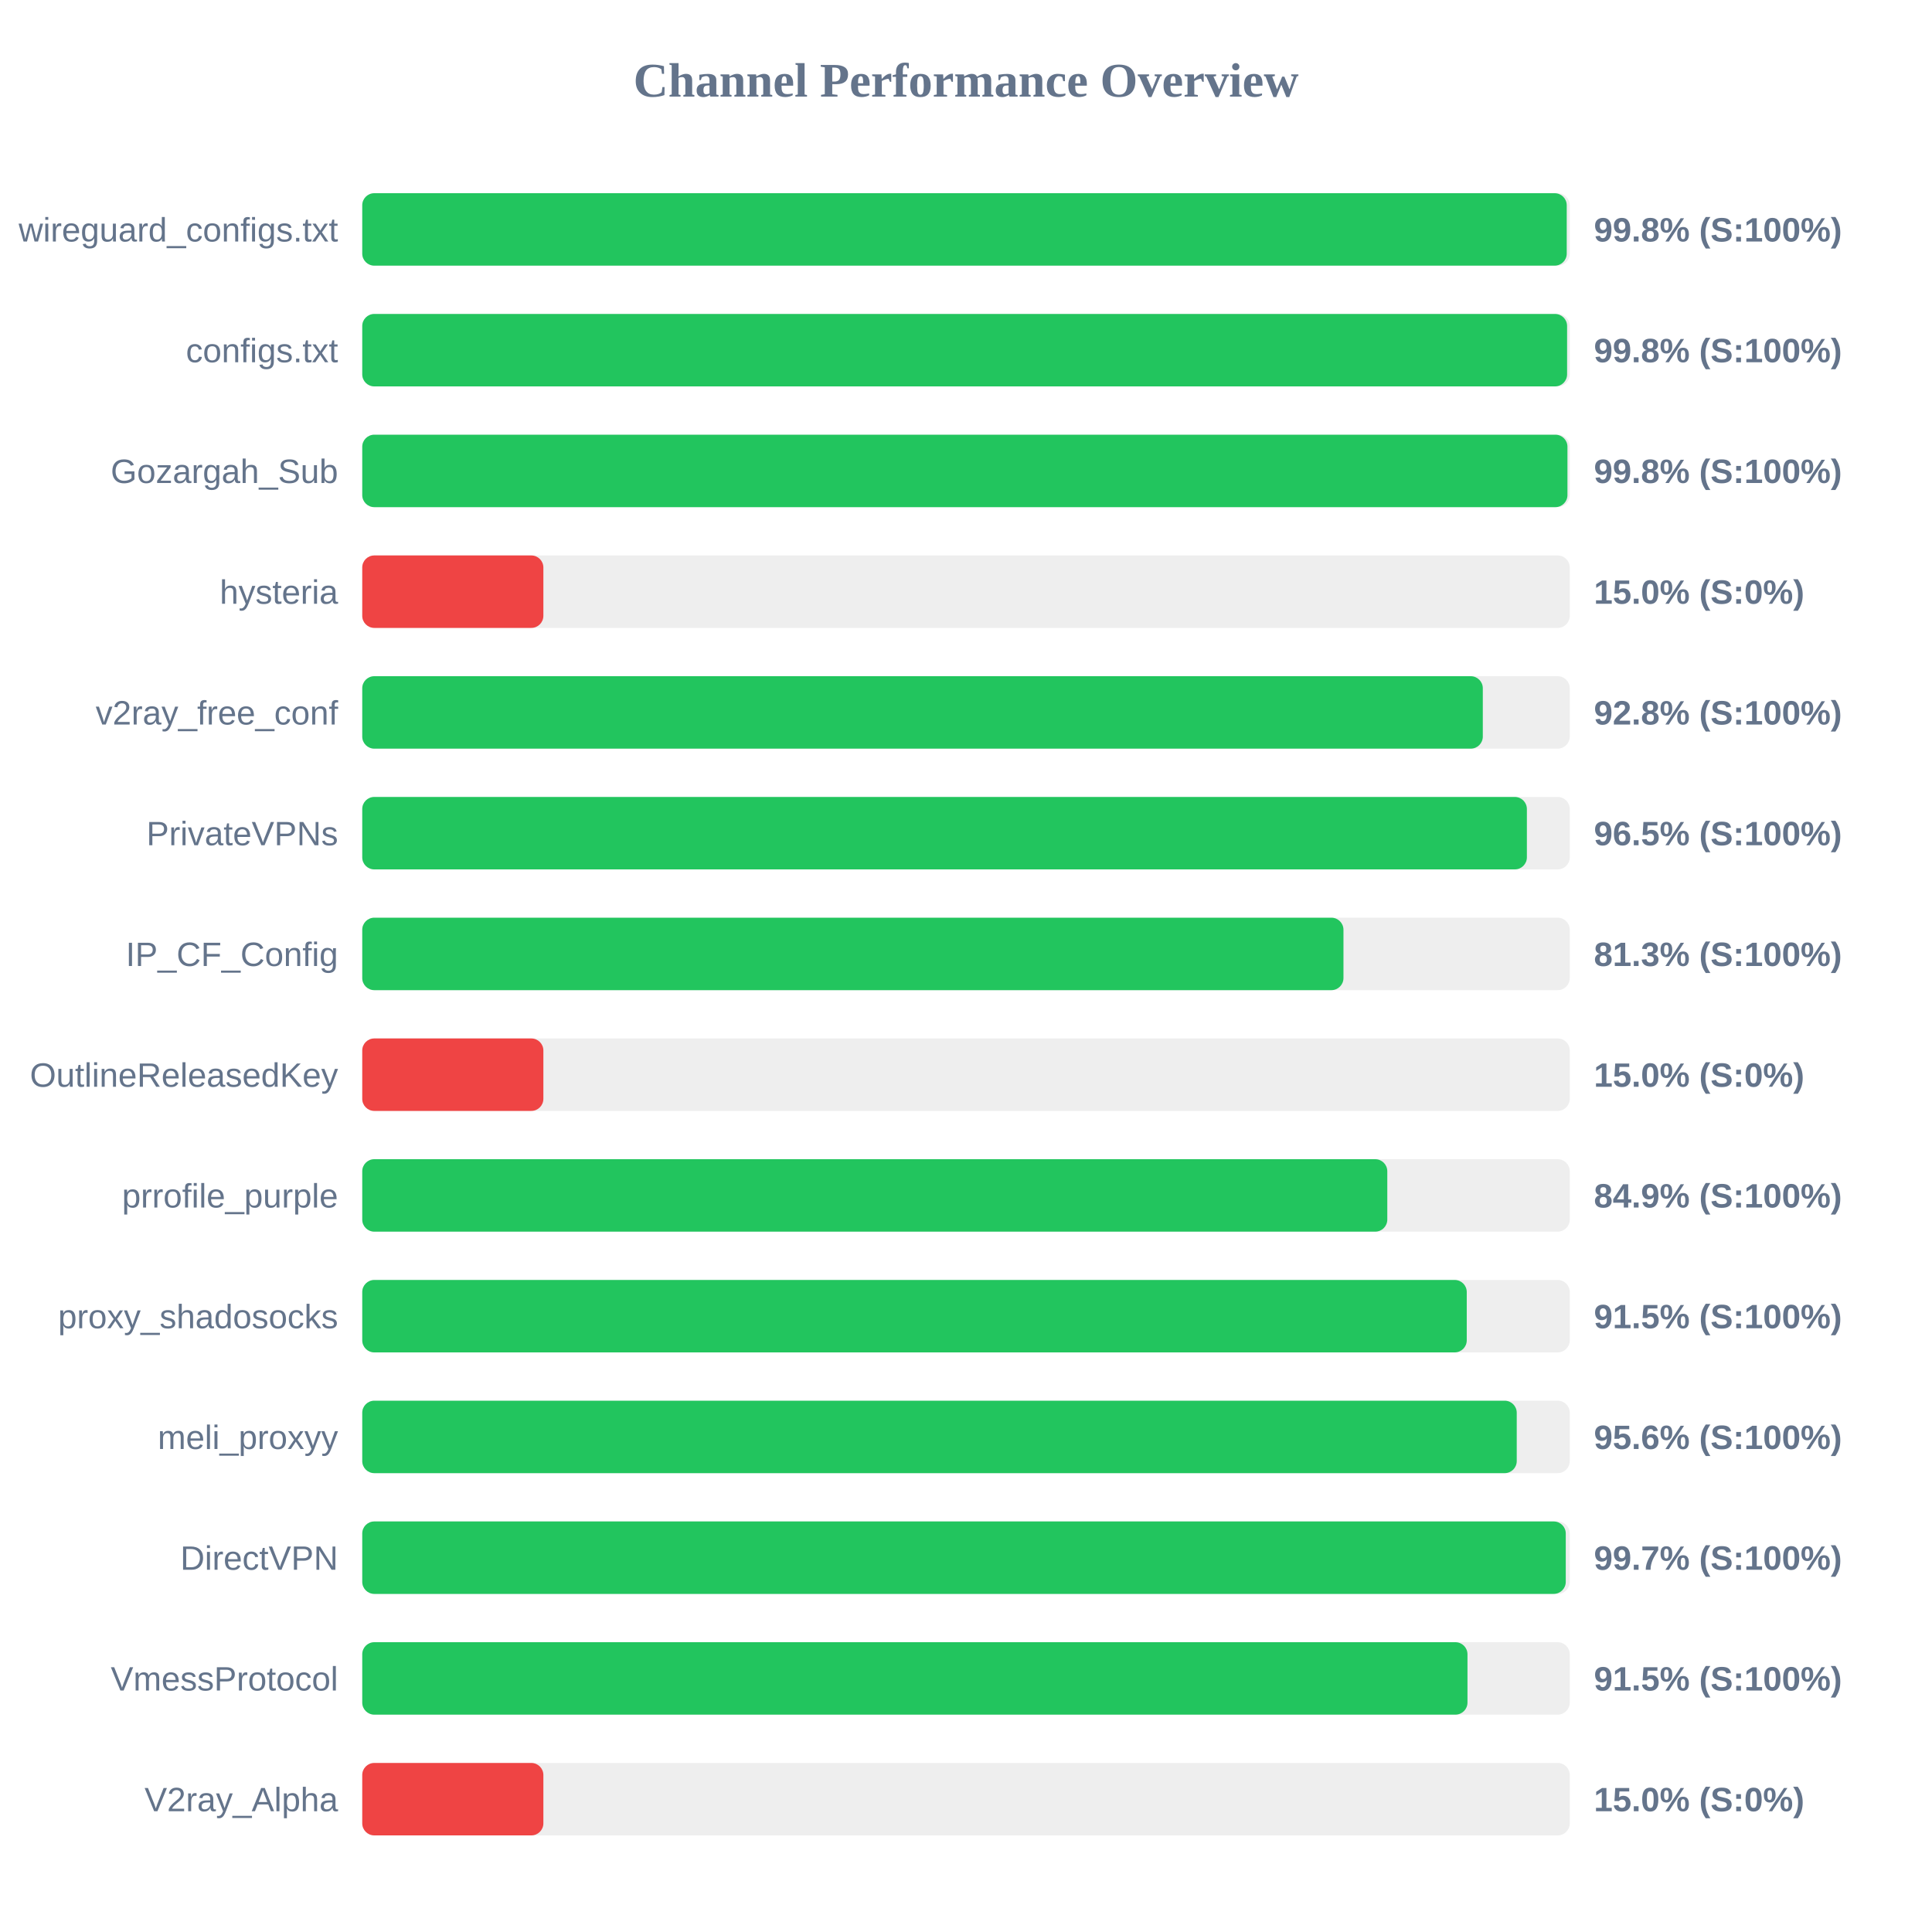
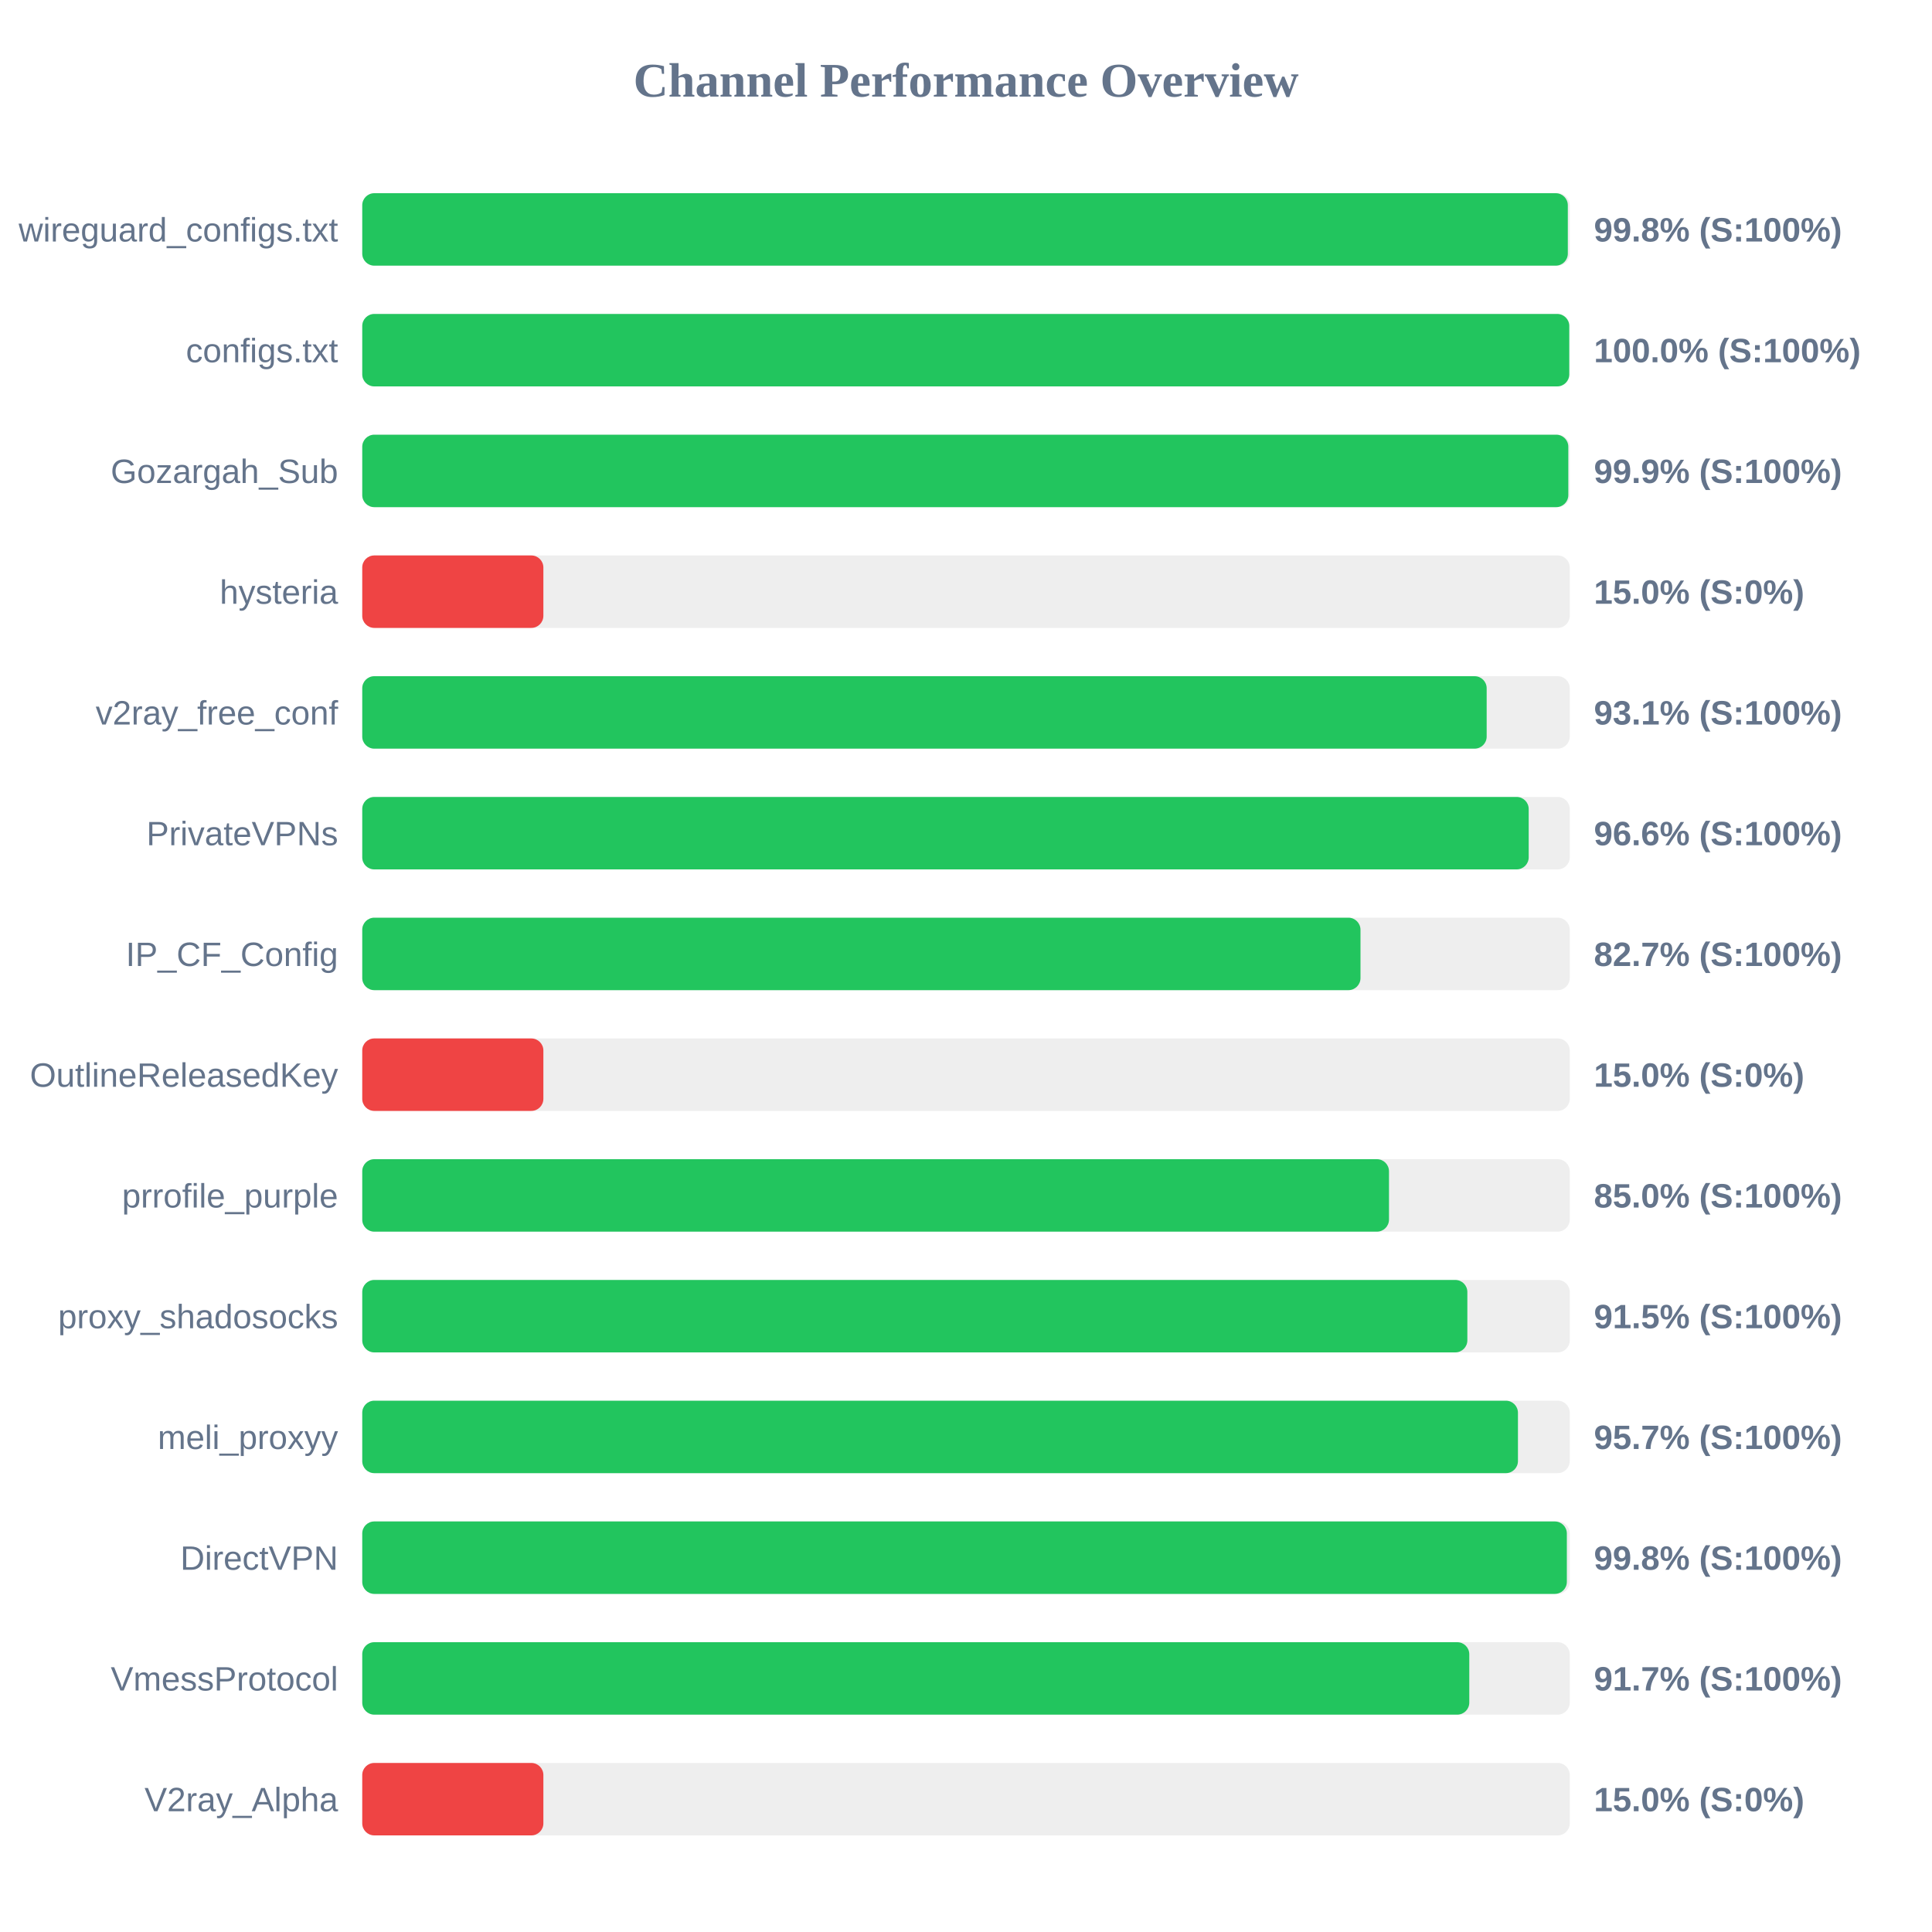
<svg xmlns="http://www.w3.org/2000/svg" width="800" height="800" version="1.1">
  <style>
        .row { font: 14px Arial; fill: #64748b; }
        .score { font: bold 14px Arial; fill: #64748b; }
    </style>
  <text x="400" y="40" text-anchor="middle" font-size="20px" font-weight="bold" fill="#64748b">Channel Performance Overview</text>
  <rect x="150" y="80" width="500" height="30" fill="#eee" rx="5" />
-   <rect x="150" y="80" width="498.75" height="30" fill="#22c55e" rx="5" />
+   <rect x="150" y="80" width="499.2" height="30" fill="#22c55e" rx="5" />
  <text x="140" y="100" text-anchor="end" class="row">wireguard_configs.txt</text>
  <text x="660" y="100" text-anchor="start" class="score">99.8% (S:100%)</text>
  <rect x="150" y="130" width="500" height="30" fill="#eee" rx="5" />
-   <rect x="150" y="130" width="498.9" height="30" fill="#22c55e" rx="5" />
+   <rect x="150" y="130" width="499.8" height="30" fill="#22c55e" rx="5" />
  <text x="140" y="150" text-anchor="end" class="row">configs.txt</text>
-   <text x="660" y="150" text-anchor="start" class="score">99.8% (S:100%)</text>
+   <text x="660" y="150" text-anchor="start" class="score">100.0% (S:100%)</text>
  <rect x="150" y="180" width="500" height="30" fill="#eee" rx="5" />
-   <rect x="150" y="180" width="499.05" height="30" fill="#22c55e" rx="5" />
+   <rect x="150" y="180" width="499.4" height="30" fill="#22c55e" rx="5" />
  <text x="140" y="200" text-anchor="end" class="row">Gozargah_Sub</text>
-   <text x="660" y="200" text-anchor="start" class="score">99.8% (S:100%)</text>
+   <text x="660" y="200" text-anchor="start" class="score">99.9% (S:100%)</text>
  <rect x="150" y="230" width="500" height="30" fill="#eee" rx="5" />
  <rect x="150" y="230" width="75.0" height="30" fill="#ef4444" rx="5" />
  <text x="140" y="250" text-anchor="end" class="row">hysteria</text>
  <text x="660" y="250" text-anchor="start" class="score">15.0% (S:0%)</text>
  <rect x="150" y="280" width="500" height="30" fill="#eee" rx="5" />
-   <rect x="150" y="280" width="464.0" height="30" fill="#22c55e" rx="5" />
+   <rect x="150" y="280" width="465.6" height="30" fill="#22c55e" rx="5" />
  <text x="140" y="300" text-anchor="end" class="row">v2ray_free_conf</text>
-   <text x="660" y="300" text-anchor="start" class="score">92.8% (S:100%)</text>
+   <text x="660" y="300" text-anchor="start" class="score">93.1% (S:100%)</text>
  <rect x="150" y="330" width="500" height="30" fill="#eee" rx="5" />
-   <rect x="150" y="330" width="482.25" height="30" fill="#22c55e" rx="5" />
+   <rect x="150" y="330" width="483.0" height="30" fill="#22c55e" rx="5" />
  <text x="140" y="350" text-anchor="end" class="row">PrivateVPNs</text>
-   <text x="660" y="350" text-anchor="start" class="score">96.5% (S:100%)</text>
+   <text x="660" y="350" text-anchor="start" class="score">96.6% (S:100%)</text>
  <rect x="150" y="380" width="500" height="30" fill="#eee" rx="5" />
-   <rect x="150" y="380" width="406.3" height="30" fill="#22c55e" rx="5" />
+   <rect x="150" y="380" width="413.35" height="30" fill="#22c55e" rx="5" />
  <text x="140" y="400" text-anchor="end" class="row">IP_CF_Config</text>
-   <text x="660" y="400" text-anchor="start" class="score">81.3% (S:100%)</text>
+   <text x="660" y="400" text-anchor="start" class="score">82.7% (S:100%)</text>
  <rect x="150" y="430" width="500" height="30" fill="#eee" rx="5" />
  <rect x="150" y="430" width="75.0" height="30" fill="#ef4444" rx="5" />
  <text x="140" y="450" text-anchor="end" class="row">OutlineReleasedKey</text>
  <text x="660" y="450" text-anchor="start" class="score">15.0% (S:0%)</text>
  <rect x="150" y="480" width="500" height="30" fill="#eee" rx="5" />
-   <rect x="150" y="480" width="424.45" height="30" fill="#22c55e" rx="5" />
+   <rect x="150" y="480" width="425.15" height="30" fill="#22c55e" rx="5" />
  <text x="140" y="500" text-anchor="end" class="row">prrofile_purple</text>
-   <text x="660" y="500" text-anchor="start" class="score">84.9% (S:100%)</text>
+   <text x="660" y="500" text-anchor="start" class="score">85.0% (S:100%)</text>
  <rect x="150" y="530" width="500" height="30" fill="#eee" rx="5" />
-   <rect x="150" y="530" width="457.35" height="30" fill="#22c55e" rx="5" />
+   <rect x="150" y="530" width="457.6" height="30" fill="#22c55e" rx="5" />
  <text x="140" y="550" text-anchor="end" class="row">proxy_shadosocks</text>
  <text x="660" y="550" text-anchor="start" class="score">91.5% (S:100%)</text>
  <rect x="150" y="580" width="500" height="30" fill="#eee" rx="5" />
-   <rect x="150" y="580" width="478.05" height="30" fill="#22c55e" rx="5" />
+   <rect x="150" y="580" width="478.55" height="30" fill="#22c55e" rx="5" />
  <text x="140" y="600" text-anchor="end" class="row">meli_proxyy</text>
-   <text x="660" y="600" text-anchor="start" class="score">95.6% (S:100%)</text>
+   <text x="660" y="600" text-anchor="start" class="score">95.7% (S:100%)</text>
  <rect x="150" y="630" width="500" height="30" fill="#eee" rx="5" />
-   <rect x="150" y="630" width="498.35" height="30" fill="#22c55e" rx="5" />
+   <rect x="150" y="630" width="498.8" height="30" fill="#22c55e" rx="5" />
  <text x="140" y="650" text-anchor="end" class="row">DirectVPN</text>
-   <text x="660" y="650" text-anchor="start" class="score">99.7% (S:100%)</text>
+   <text x="660" y="650" text-anchor="start" class="score">99.8% (S:100%)</text>
  <rect x="150" y="680" width="500" height="30" fill="#eee" rx="5" />
-   <rect x="150" y="680" width="457.65" height="30" fill="#22c55e" rx="5" />
+   <rect x="150" y="680" width="458.4" height="30" fill="#22c55e" rx="5" />
  <text x="140" y="700" text-anchor="end" class="row">VmessProtocol</text>
-   <text x="660" y="700" text-anchor="start" class="score">91.5% (S:100%)</text>
+   <text x="660" y="700" text-anchor="start" class="score">91.7% (S:100%)</text>
  <rect x="150" y="730" width="500" height="30" fill="#eee" rx="5" />
  <rect x="150" y="730" width="75.0" height="30" fill="#ef4444" rx="5" />
  <text x="140" y="750" text-anchor="end" class="row">V2ray_Alpha</text>
  <text x="660" y="750" text-anchor="start" class="score">15.0% (S:0%)</text>
</svg>
